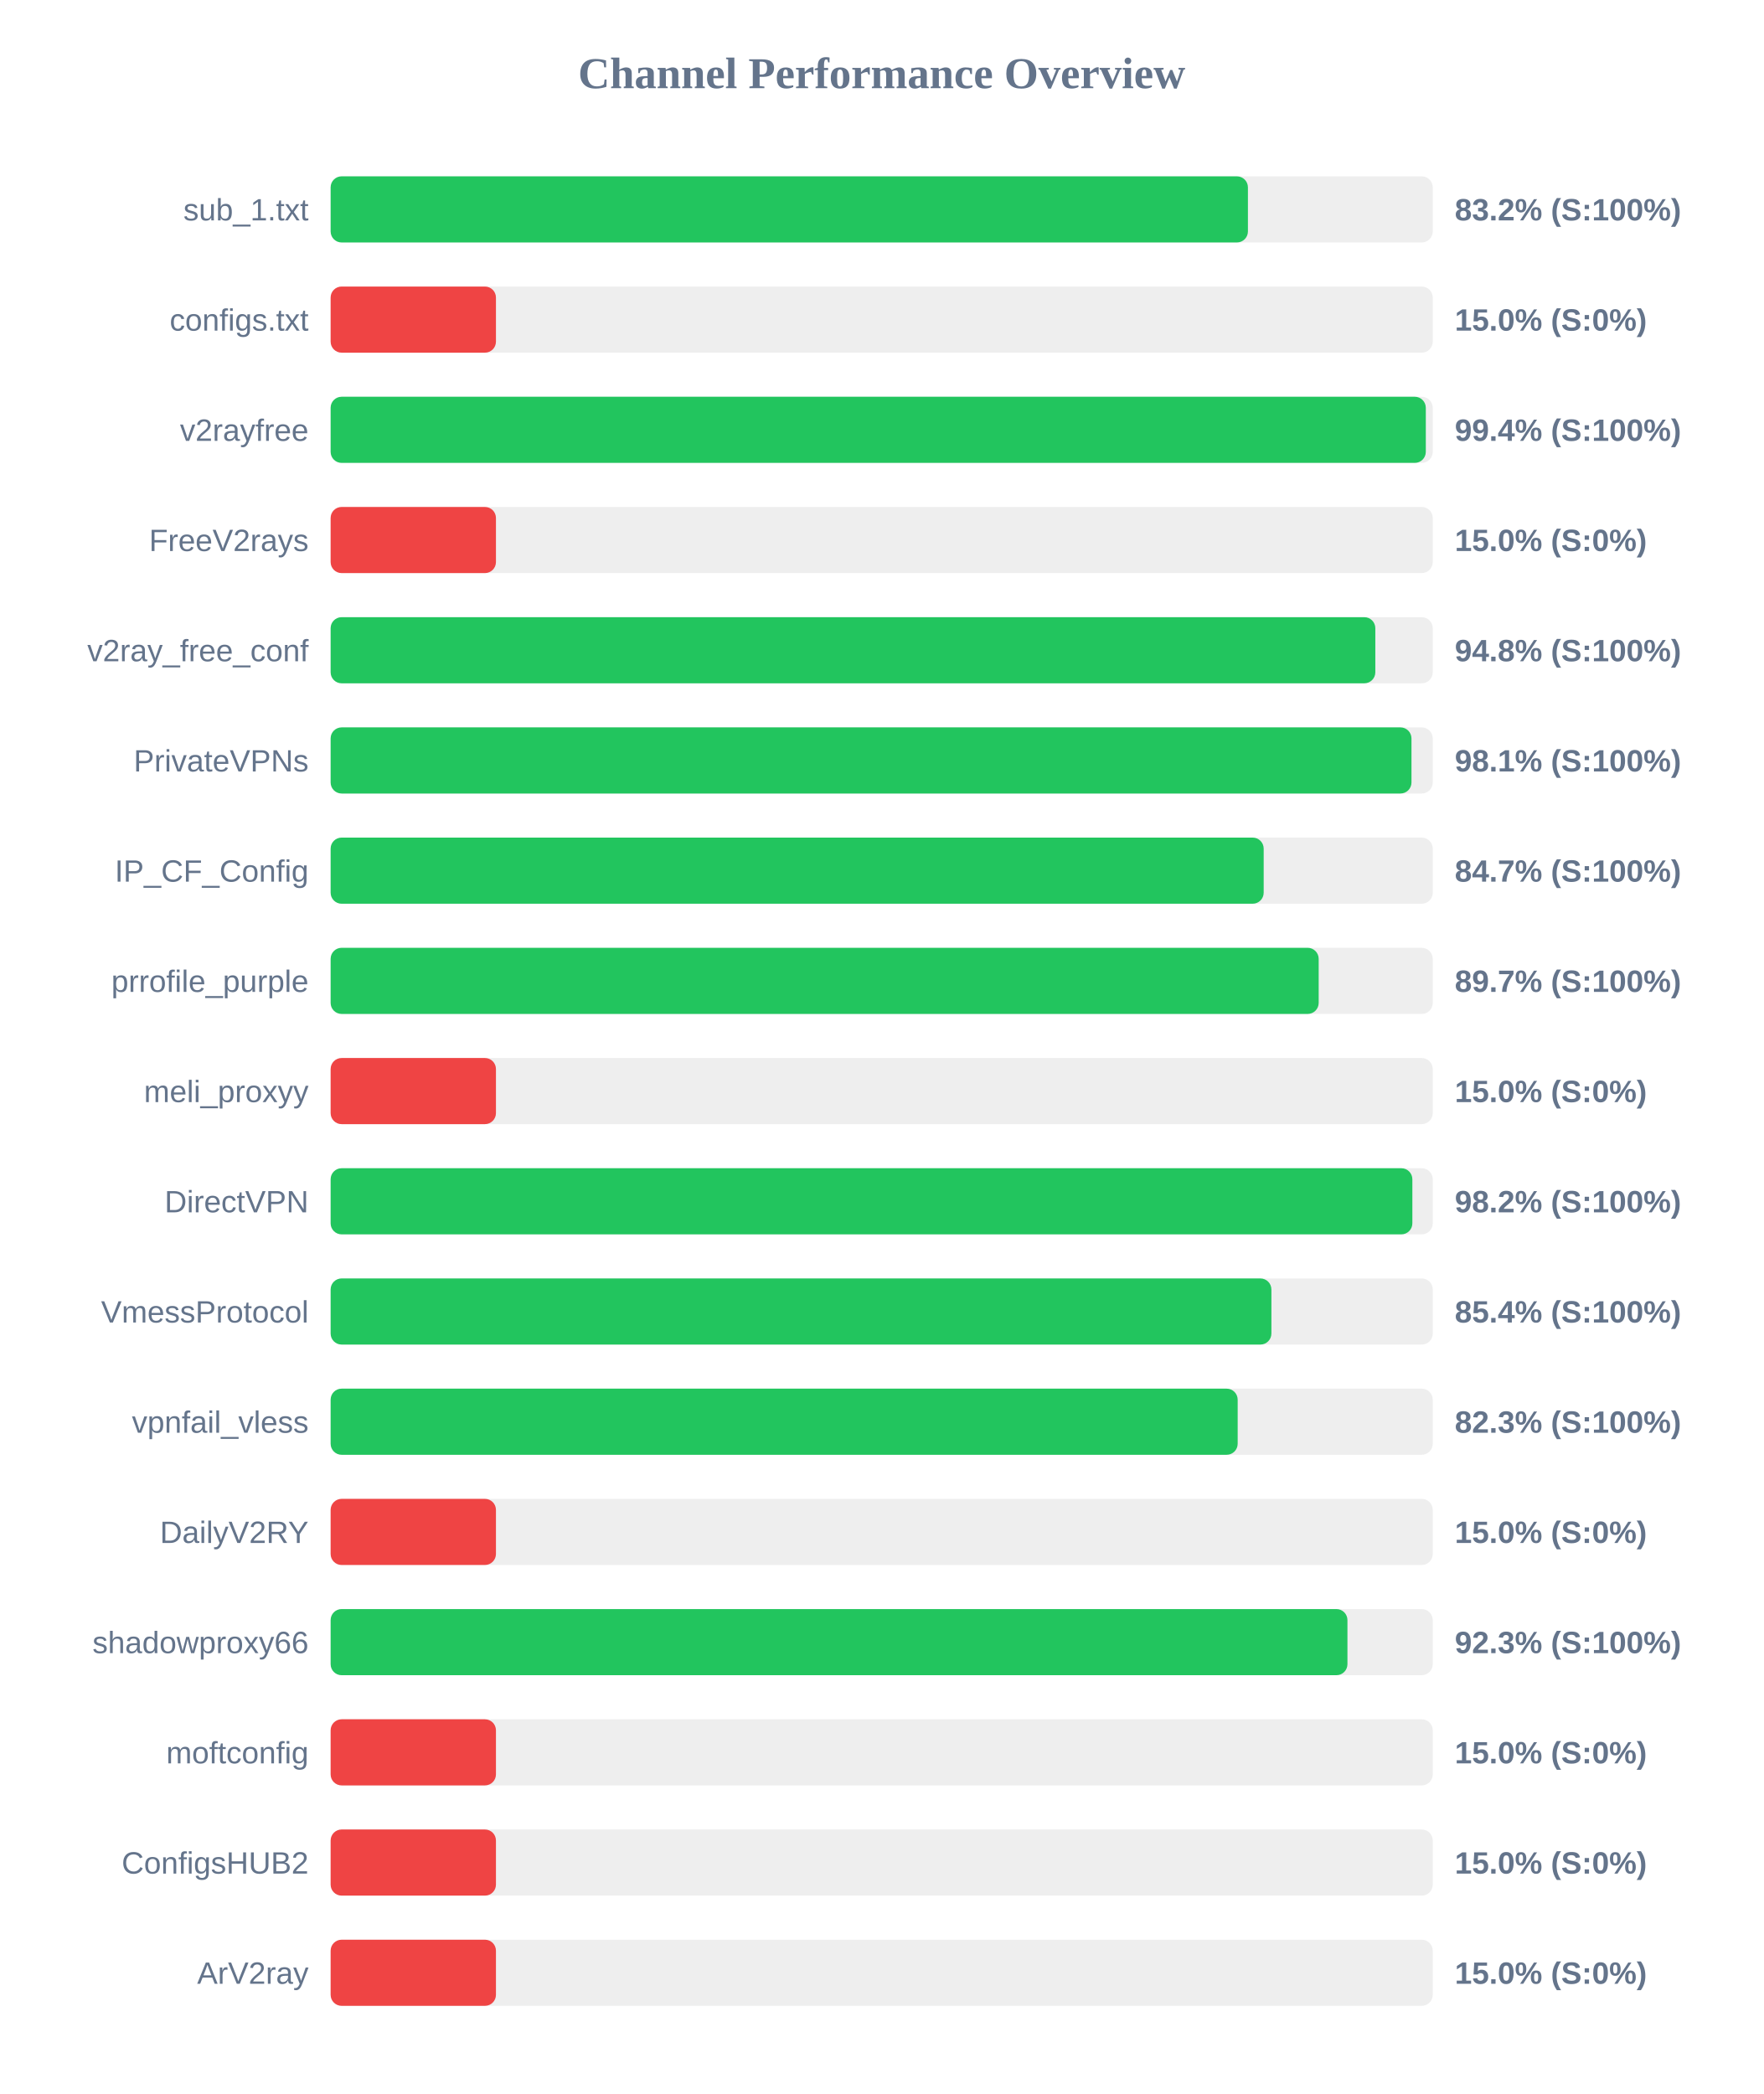
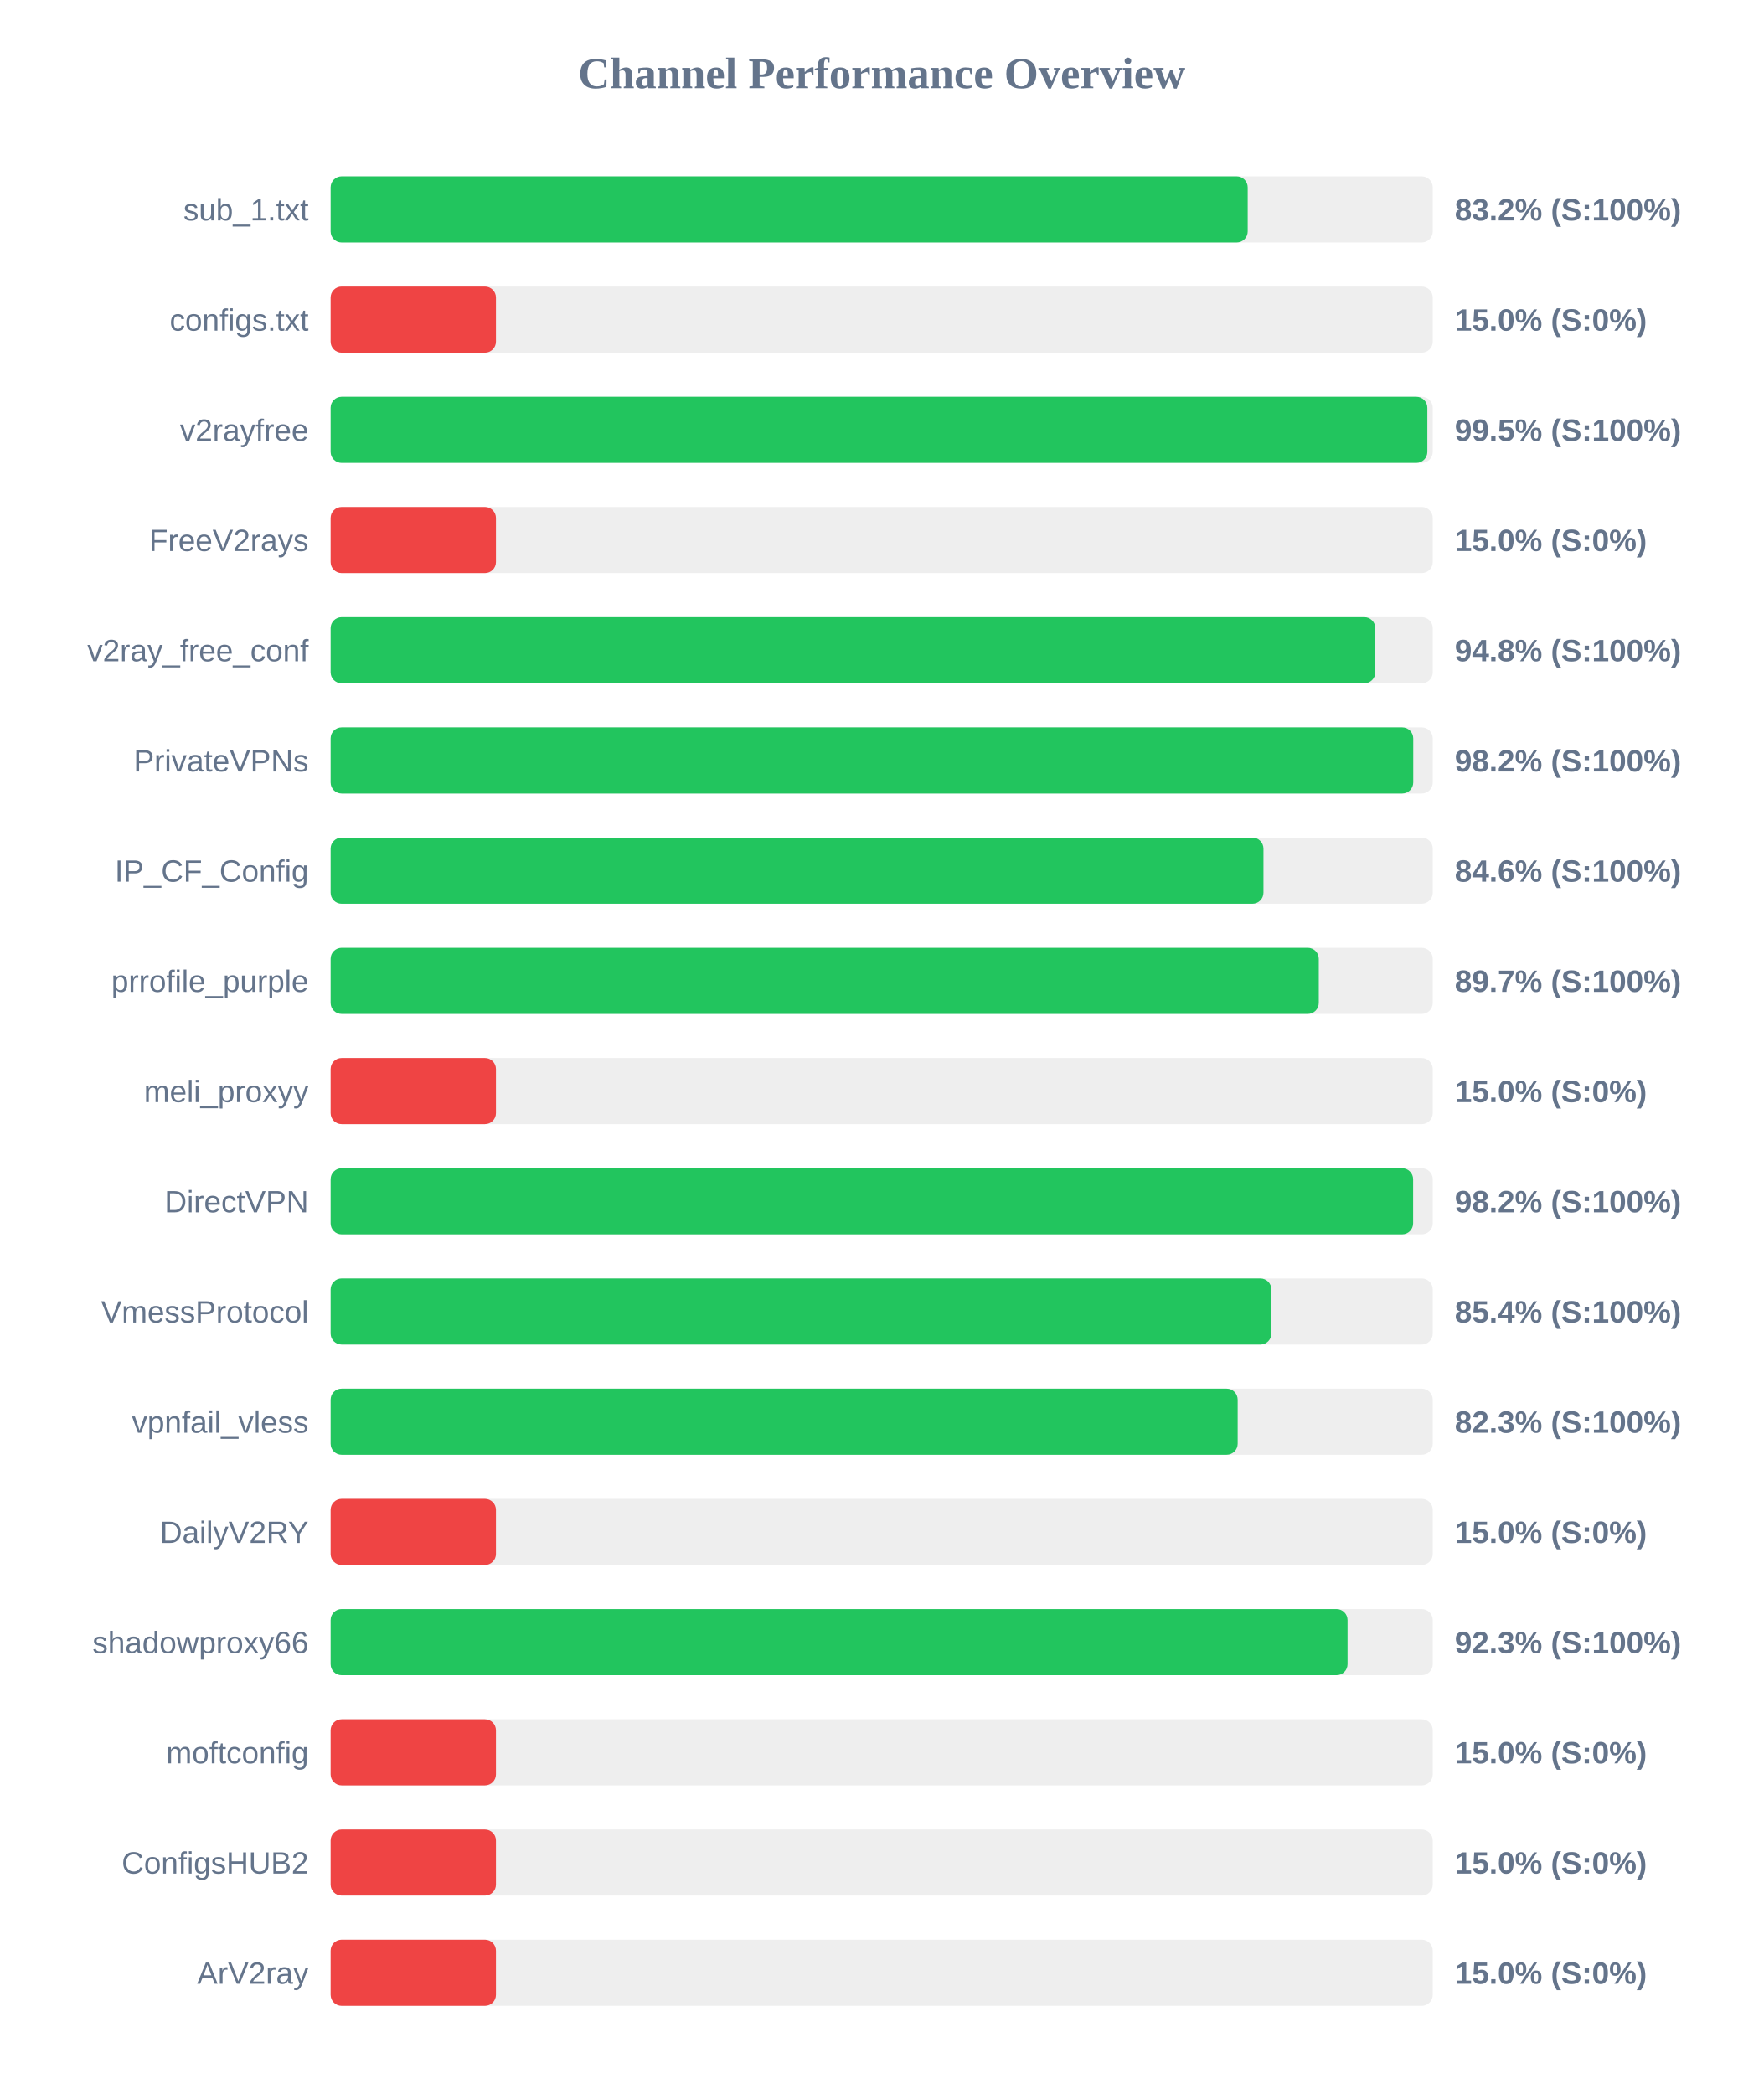
<svg xmlns="http://www.w3.org/2000/svg" width="800" height="950" version="1.1">
  <style>
        .row { font: 14px Arial; fill: #64748b; }
        .score { font: bold 14px Arial; fill: #64748b; }
    </style>
  <text x="400" y="40" text-anchor="middle" font-size="20px" font-weight="bold" fill="#64748b">Channel Performance Overview</text>
  <rect x="150" y="80" width="500" height="30" fill="#eee" rx="5" />
-   <rect x="150" y="80" width="416.15" height="30" fill="#22c55e" rx="5" />
+   <rect x="150" y="80" width="416.05" height="30" fill="#22c55e" rx="5" />
  <text x="140" y="100" text-anchor="end" class="row">sub_1.txt</text>
  <text x="660" y="100" text-anchor="start" class="score">83.2% (S:100%)</text>
  <rect x="150" y="130" width="500" height="30" fill="#eee" rx="5" />
  <rect x="150" y="130" width="75.0" height="30" fill="#ef4444" rx="5" />
  <text x="140" y="150" text-anchor="end" class="row">configs.txt</text>
  <text x="660" y="150" text-anchor="start" class="score">15.0% (S:0%)</text>
  <rect x="150" y="180" width="500" height="30" fill="#eee" rx="5" />
-   <rect x="150" y="180" width="496.85" height="30" fill="#22c55e" rx="5" />
+   <rect x="150" y="180" width="497.55" height="30" fill="#22c55e" rx="5" />
  <text x="140" y="200" text-anchor="end" class="row">v2rayfree</text>
-   <text x="660" y="200" text-anchor="start" class="score">99.4% (S:100%)</text>
+   <text x="660" y="200" text-anchor="start" class="score">99.5% (S:100%)</text>
  <rect x="150" y="230" width="500" height="30" fill="#eee" rx="5" />
  <rect x="150" y="230" width="75.0" height="30" fill="#ef4444" rx="5" />
  <text x="140" y="250" text-anchor="end" class="row">FreeV2rays</text>
  <text x="660" y="250" text-anchor="start" class="score">15.0% (S:0%)</text>
  <rect x="150" y="280" width="500" height="30" fill="#eee" rx="5" />
  <rect x="150" y="280" width="473.95" height="30" fill="#22c55e" rx="5" />
  <text x="140" y="300" text-anchor="end" class="row">v2ray_free_conf</text>
  <text x="660" y="300" text-anchor="start" class="score">94.8% (S:100%)</text>
  <rect x="150" y="330" width="500" height="30" fill="#eee" rx="5" />
-   <rect x="150" y="330" width="490.35" height="30" fill="#22c55e" rx="5" />
+   <rect x="150" y="330" width="491.15" height="30" fill="#22c55e" rx="5" />
  <text x="140" y="350" text-anchor="end" class="row">PrivateVPNs</text>
-   <text x="660" y="350" text-anchor="start" class="score">98.1% (S:100%)</text>
+   <text x="660" y="350" text-anchor="start" class="score">98.2% (S:100%)</text>
  <rect x="150" y="380" width="500" height="30" fill="#eee" rx="5" />
-   <rect x="150" y="380" width="423.3" height="30" fill="#22c55e" rx="5" />
+   <rect x="150" y="380" width="423.2" height="30" fill="#22c55e" rx="5" />
  <text x="140" y="400" text-anchor="end" class="row">IP_CF_Config</text>
-   <text x="660" y="400" text-anchor="start" class="score">84.7% (S:100%)</text>
+   <text x="660" y="400" text-anchor="start" class="score">84.6% (S:100%)</text>
  <rect x="150" y="430" width="500" height="30" fill="#eee" rx="5" />
-   <rect x="150" y="430" width="448.25" height="30" fill="#22c55e" rx="5" />
+   <rect x="150" y="430" width="448.3" height="30" fill="#22c55e" rx="5" />
  <text x="140" y="450" text-anchor="end" class="row">prrofile_purple</text>
  <text x="660" y="450" text-anchor="start" class="score">89.7% (S:100%)</text>
  <rect x="150" y="480" width="500" height="30" fill="#eee" rx="5" />
  <rect x="150" y="480" width="75.0" height="30" fill="#ef4444" rx="5" />
  <text x="140" y="500" text-anchor="end" class="row">meli_proxyy</text>
  <text x="660" y="500" text-anchor="start" class="score">15.0% (S:0%)</text>
  <rect x="150" y="530" width="500" height="30" fill="#eee" rx="5" />
-   <rect x="150" y="530" width="490.75" height="30" fill="#22c55e" rx="5" />
+   <rect x="150" y="530" width="491.1" height="30" fill="#22c55e" rx="5" />
  <text x="140" y="550" text-anchor="end" class="row">DirectVPN</text>
  <text x="660" y="550" text-anchor="start" class="score">98.2% (S:100%)</text>
  <rect x="150" y="580" width="500" height="30" fill="#eee" rx="5" />
  <rect x="150" y="580" width="426.8" height="30" fill="#22c55e" rx="5" />
  <text x="140" y="600" text-anchor="end" class="row">VmessProtocol</text>
  <text x="660" y="600" text-anchor="start" class="score">85.4% (S:100%)</text>
  <rect x="150" y="630" width="500" height="30" fill="#eee" rx="5" />
  <rect x="150" y="630" width="411.5" height="30" fill="#22c55e" rx="5" />
  <text x="140" y="650" text-anchor="end" class="row">vpnfail_vless</text>
  <text x="660" y="650" text-anchor="start" class="score">82.3% (S:100%)</text>
  <rect x="150" y="680" width="500" height="30" fill="#eee" rx="5" />
  <rect x="150" y="680" width="75.0" height="30" fill="#ef4444" rx="5" />
  <text x="140" y="700" text-anchor="end" class="row">DailyV2RY</text>
  <text x="660" y="700" text-anchor="start" class="score">15.0% (S:0%)</text>
  <rect x="150" y="730" width="500" height="30" fill="#eee" rx="5" />
-   <rect x="150" y="730" width="461.3" height="30" fill="#22c55e" rx="5" />
+   <rect x="150" y="730" width="461.35" height="30" fill="#22c55e" rx="5" />
  <text x="140" y="750" text-anchor="end" class="row">shadowproxy66</text>
  <text x="660" y="750" text-anchor="start" class="score">92.3% (S:100%)</text>
  <rect x="150" y="780" width="500" height="30" fill="#eee" rx="5" />
  <rect x="150" y="780" width="75.0" height="30" fill="#ef4444" rx="5" />
  <text x="140" y="800" text-anchor="end" class="row">moftconfig</text>
  <text x="660" y="800" text-anchor="start" class="score">15.0% (S:0%)</text>
  <rect x="150" y="830" width="500" height="30" fill="#eee" rx="5" />
  <rect x="150" y="830" width="75.0" height="30" fill="#ef4444" rx="5" />
  <text x="140" y="850" text-anchor="end" class="row">ConfigsHUB2</text>
  <text x="660" y="850" text-anchor="start" class="score">15.0% (S:0%)</text>
  <rect x="150" y="880" width="500" height="30" fill="#eee" rx="5" />
  <rect x="150" y="880" width="75.0" height="30" fill="#ef4444" rx="5" />
  <text x="140" y="900" text-anchor="end" class="row">ArV2ray</text>
  <text x="660" y="900" text-anchor="start" class="score">15.0% (S:0%)</text>
</svg>
